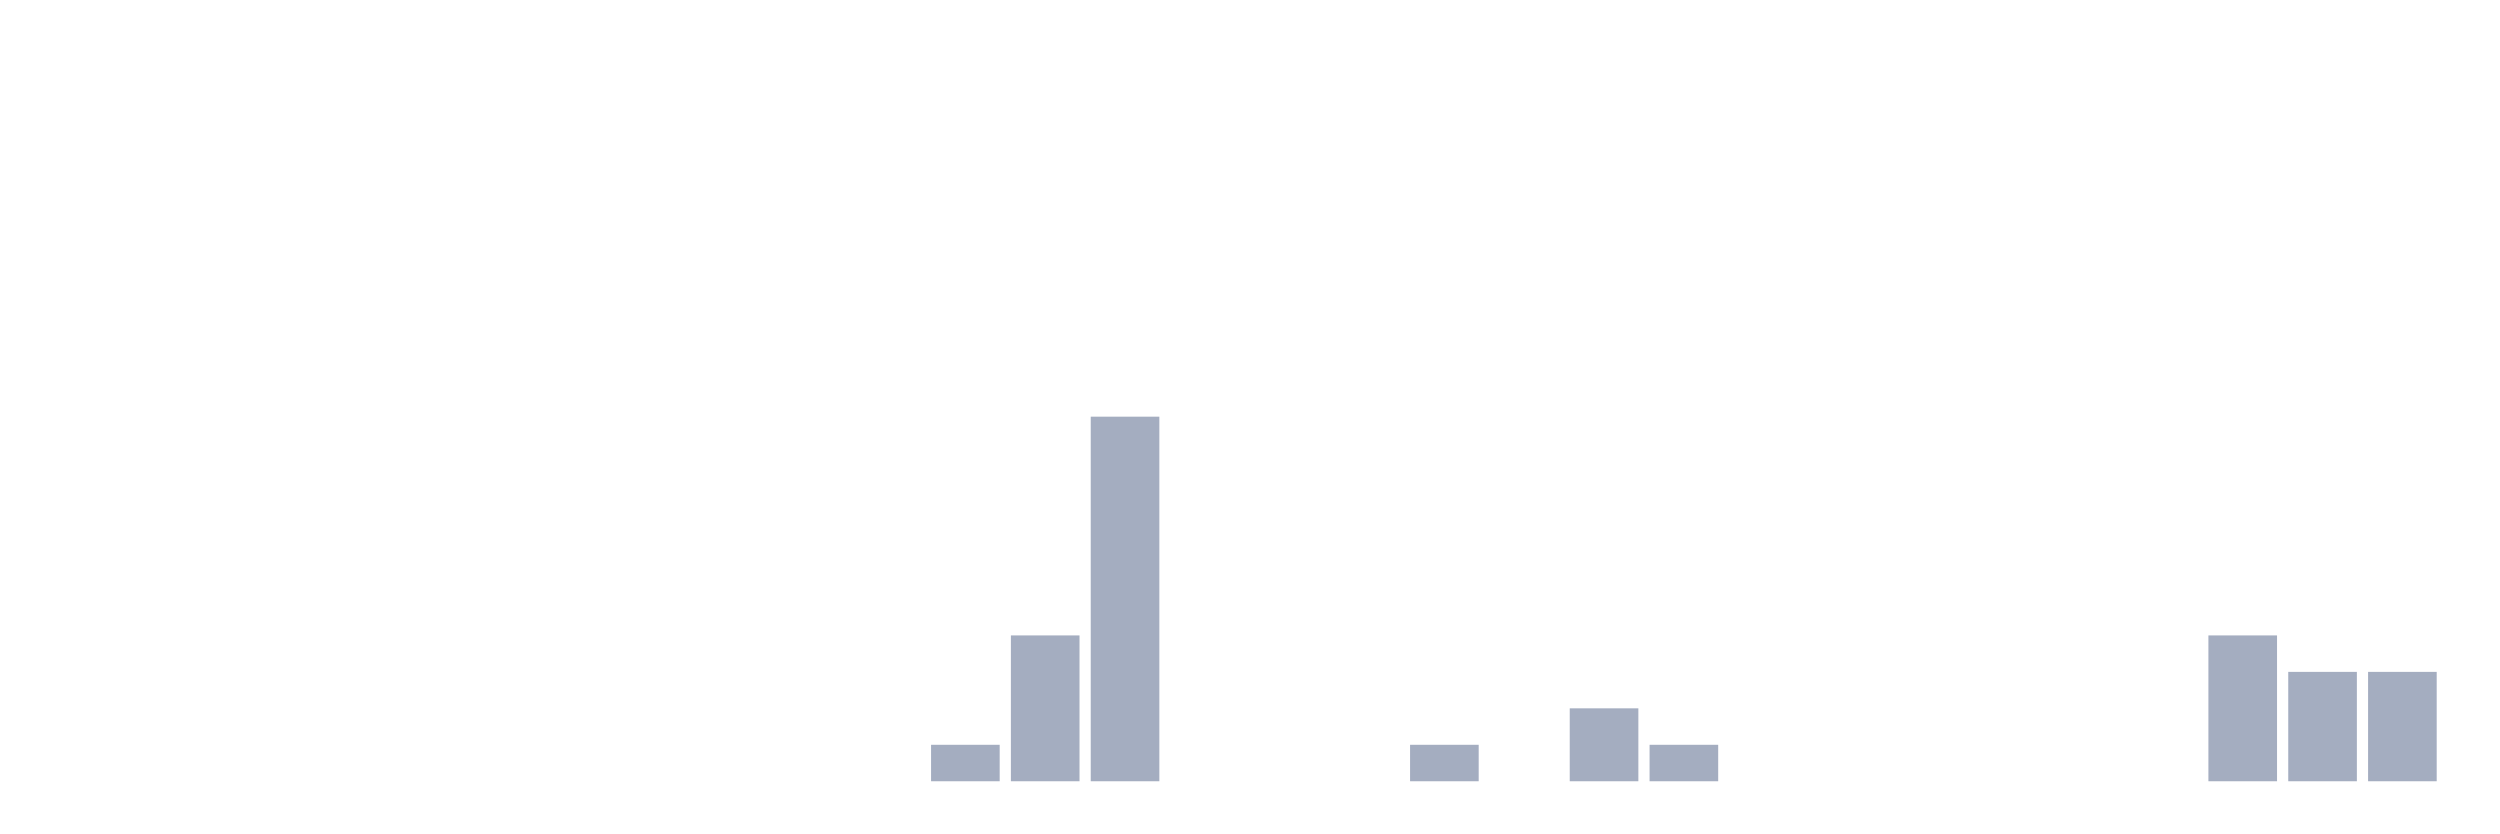
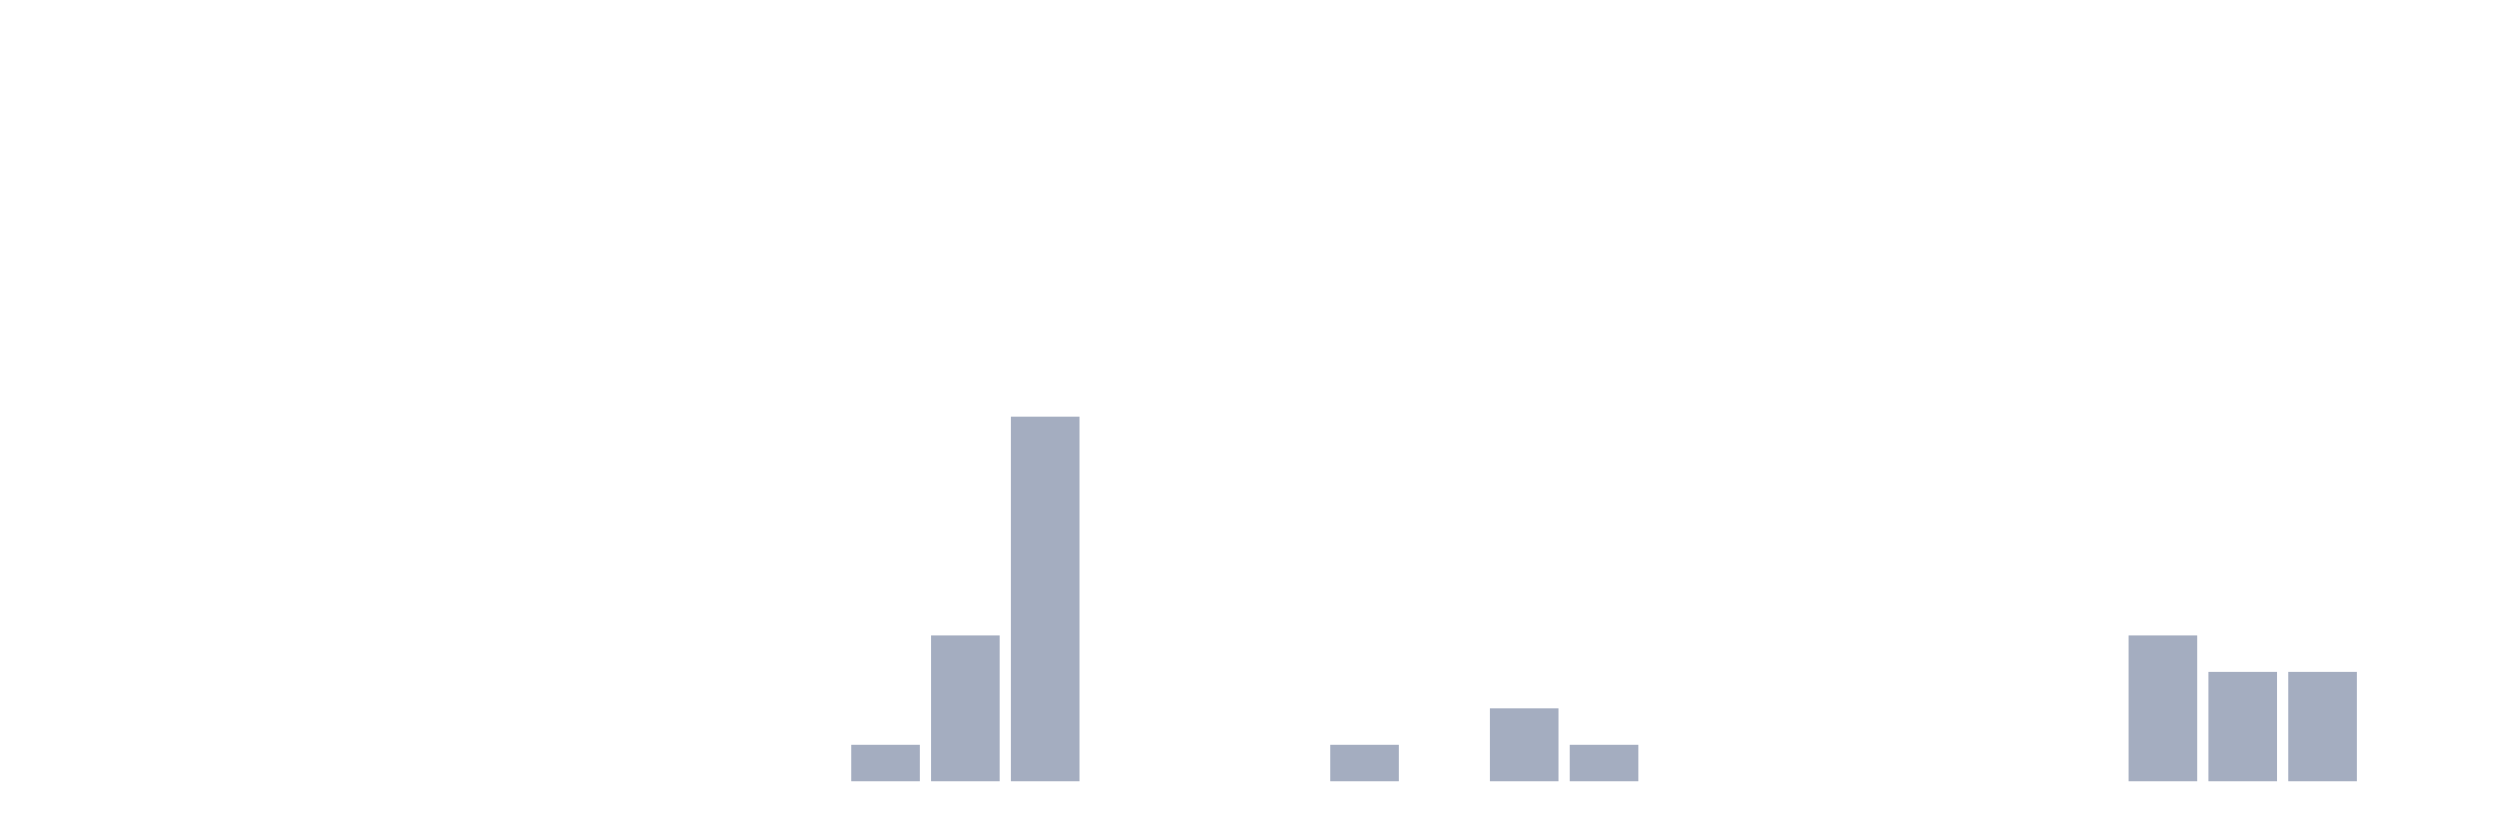
<svg xmlns="http://www.w3.org/2000/svg" viewBox="0 0 480 160">
  <g transform="translate(10,10)">
    <rect class="bar" x="0.153" width="13.175" y="140" height="0" fill="rgb(164,173,192)" />
    <rect class="bar" x="15.482" width="13.175" y="140" height="0" fill="rgb(164,173,192)" />
    <rect class="bar" x="30.81" width="13.175" y="140" height="0" fill="rgb(164,173,192)" />
    <rect class="bar" x="46.138" width="13.175" y="140" height="0" fill="rgb(164,173,192)" />
    <rect class="bar" x="61.466" width="13.175" y="140" height="0" fill="rgb(164,173,192)" />
    <rect class="bar" x="76.794" width="13.175" y="140" height="0" fill="rgb(164,173,192)" />
    <rect class="bar" x="92.123" width="13.175" y="140" height="0" fill="rgb(164,173,192)" />
    <rect class="bar" x="107.451" width="13.175" y="140" height="0" fill="rgb(164,173,192)" />
    <rect class="bar" x="122.779" width="13.175" y="140" height="0" fill="rgb(164,173,192)" />
    <rect class="bar" x="138.107" width="13.175" y="140" height="0" fill="rgb(164,173,192)" />
-     <rect class="bar" x="153.436" width="13.175" y="140" height="0" fill="rgb(164,173,192)" />
-     <rect class="bar" x="168.764" width="13.175" y="133" height="7" fill="rgb(164,173,192)" />
-     <rect class="bar" x="184.092" width="13.175" y="112" height="28" fill="rgb(164,173,192)" />
-     <rect class="bar" x="199.42" width="13.175" y="70" height="70" fill="rgb(164,173,192)" />
+     <rect class="bar" x="153.436" width="13.175" y="133" height="7" fill="rgb(164,173,192)" />
+     <rect class="bar" x="168.764" width="13.175" y="112" height="28" fill="rgb(164,173,192)" />
+     <rect class="bar" x="184.092" width="13.175" y="70" height="70" fill="rgb(164,173,192)" />
+     <rect class="bar" x="199.42" width="13.175" y="140" height="0" fill="rgb(164,173,192)" />
    <rect class="bar" x="214.748" width="13.175" y="140" height="0" fill="rgb(164,173,192)" />
    <rect class="bar" x="230.077" width="13.175" y="140" height="0" fill="rgb(164,173,192)" />
-     <rect class="bar" x="245.405" width="13.175" y="140" height="0" fill="rgb(164,173,192)" />
-     <rect class="bar" x="260.733" width="13.175" y="133" height="7" fill="rgb(164,173,192)" />
-     <rect class="bar" x="276.061" width="13.175" y="140" height="0" fill="rgb(164,173,192)" />
-     <rect class="bar" x="291.39" width="13.175" y="126" height="14" fill="rgb(164,173,192)" />
-     <rect class="bar" x="306.718" width="13.175" y="133" height="7" fill="rgb(164,173,192)" />
+     <rect class="bar" x="245.405" width="13.175" y="133" height="7" fill="rgb(164,173,192)" />
+     <rect class="bar" x="260.733" width="13.175" y="140" height="0" fill="rgb(164,173,192)" />
+     <rect class="bar" x="276.061" width="13.175" y="126" height="14" fill="rgb(164,173,192)" />
+     <rect class="bar" x="291.39" width="13.175" y="133" height="7" fill="rgb(164,173,192)" />
+     <rect class="bar" x="306.718" width="13.175" y="140" height="0" fill="rgb(164,173,192)" />
    <rect class="bar" x="322.046" width="13.175" y="140" height="0" fill="rgb(164,173,192)" />
    <rect class="bar" x="337.374" width="13.175" y="140" height="0" fill="rgb(164,173,192)" />
    <rect class="bar" x="352.702" width="13.175" y="140" height="0" fill="rgb(164,173,192)" />
    <rect class="bar" x="368.031" width="13.175" y="140" height="0" fill="rgb(164,173,192)" />
    <rect class="bar" x="383.359" width="13.175" y="140" height="0" fill="rgb(164,173,192)" />
-     <rect class="bar" x="398.687" width="13.175" y="140" height="0" fill="rgb(164,173,192)" />
-     <rect class="bar" x="414.015" width="13.175" y="112" height="28" fill="rgb(164,173,192)" />
+     <rect class="bar" x="398.687" width="13.175" y="112" height="28" fill="rgb(164,173,192)" />
+     <rect class="bar" x="414.015" width="13.175" y="119" height="21" fill="rgb(164,173,192)" />
    <rect class="bar" x="429.344" width="13.175" y="119" height="21" fill="rgb(164,173,192)" />
-     <rect class="bar" x="444.672" width="13.175" y="119" height="21" fill="rgb(164,173,192)" />
+     <rect class="bar" x="444.672" width="13.175" y="140" height="0" fill="rgb(164,173,192)" />
  </g>
</svg>
